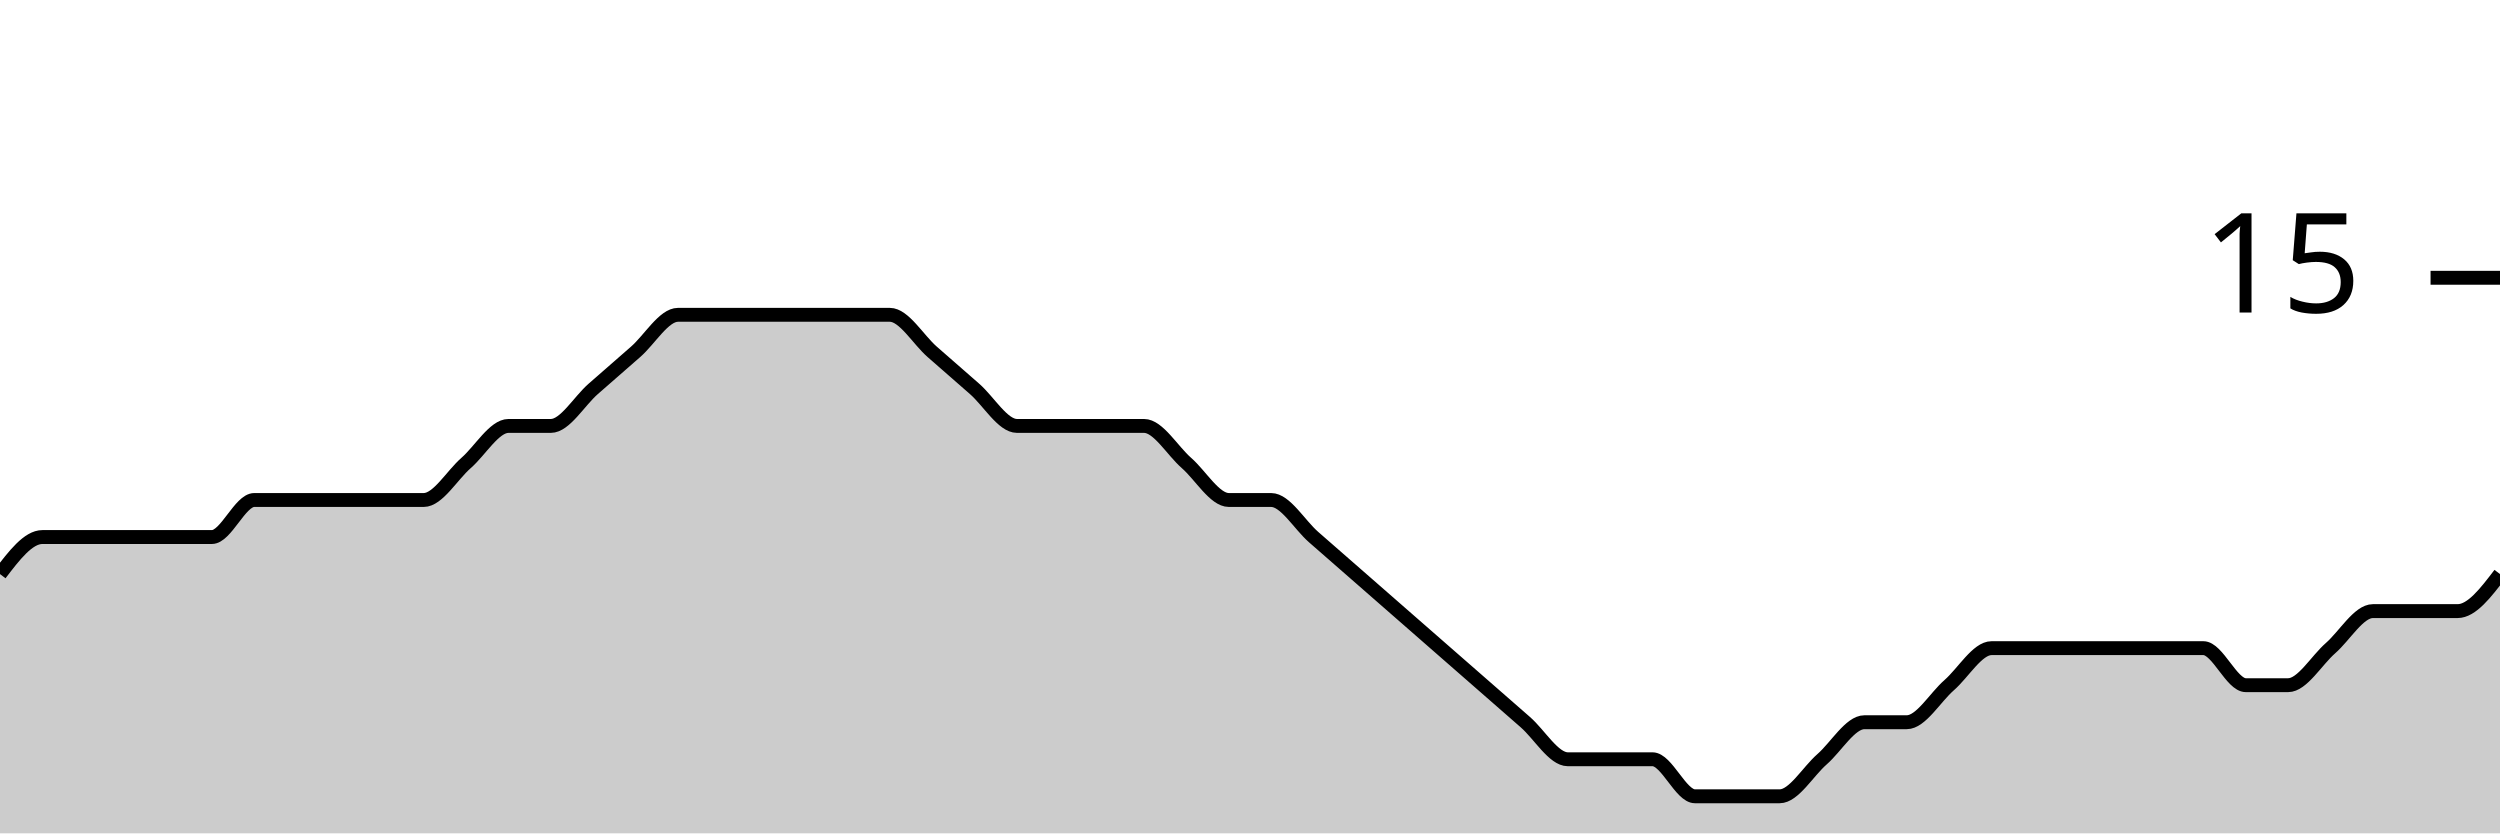
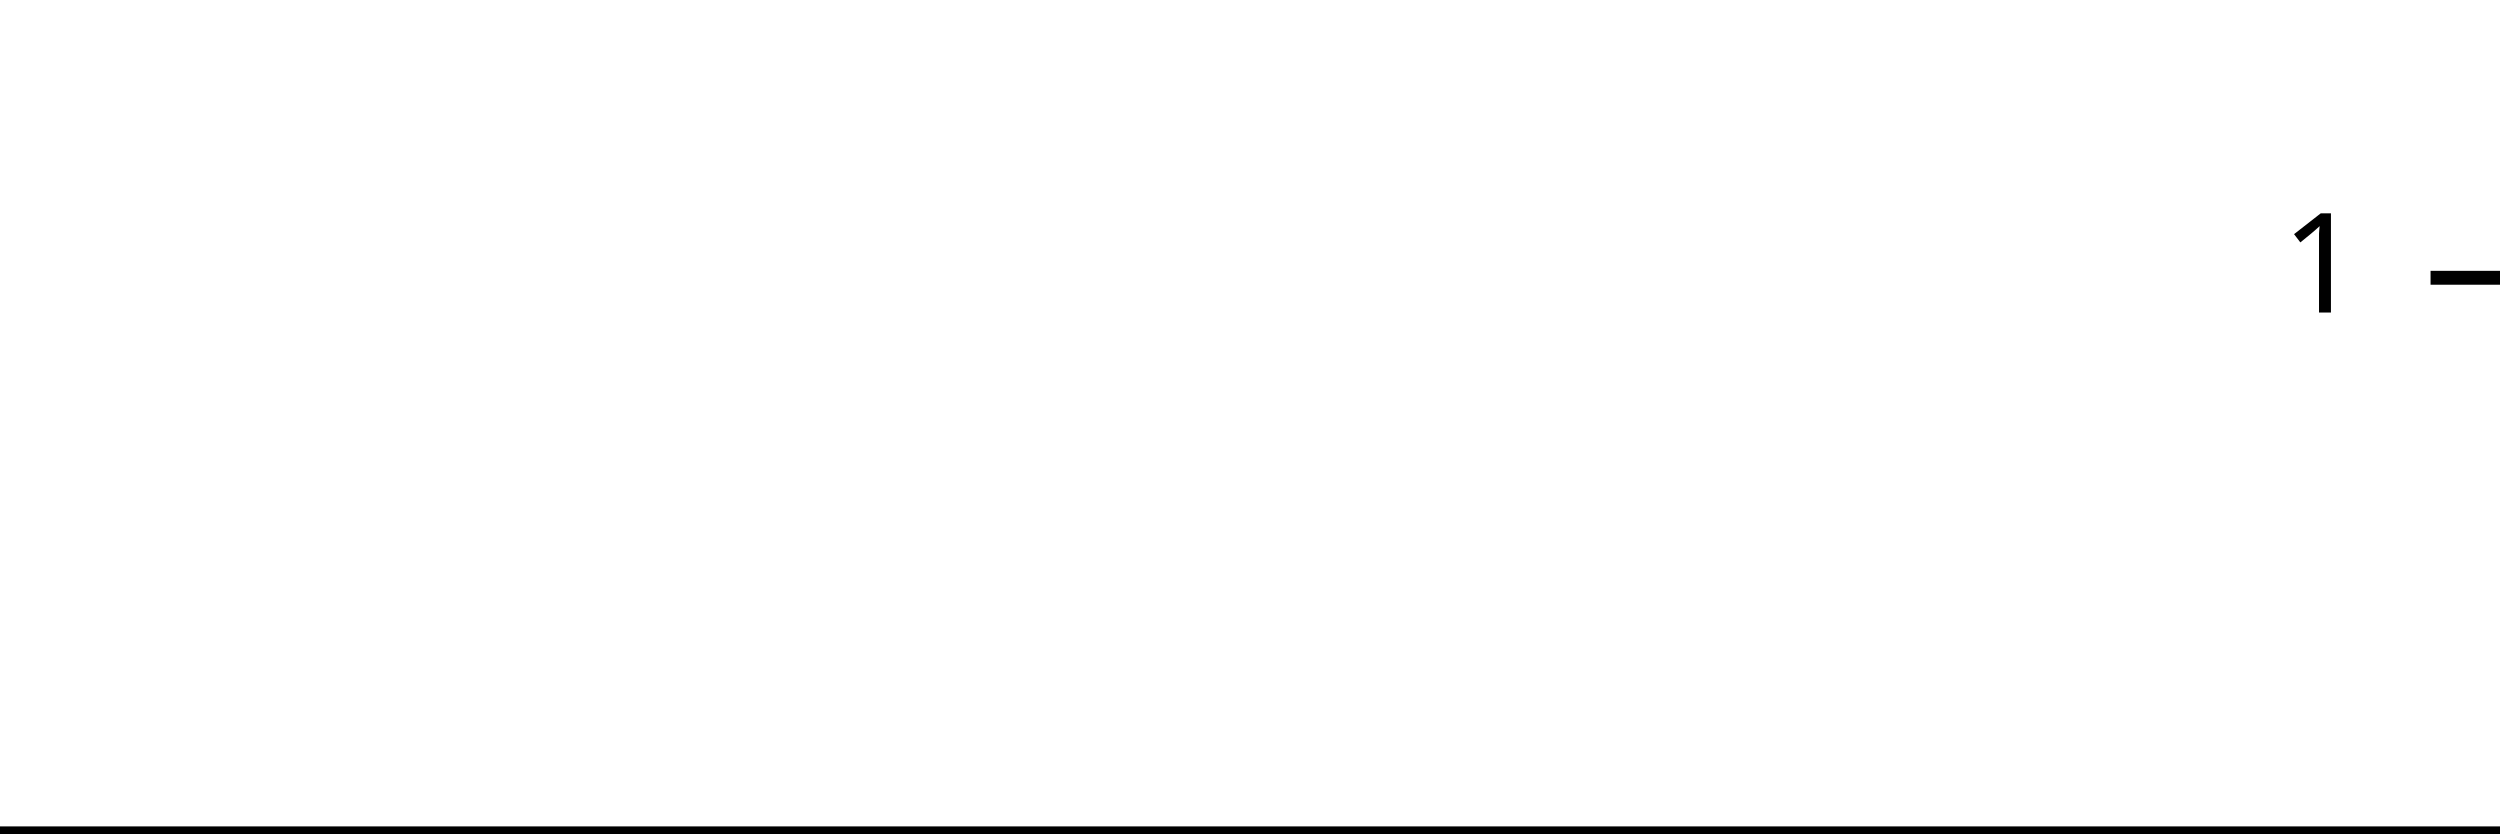
<svg xmlns="http://www.w3.org/2000/svg" viewBox="0 0 180 60">
  <g transform="translate(0,20)">
-     <path class="area" fill="rgba(0, 0, 0, 0.2)" d="M0,21.333C1.017,20,2.034,18.667,3.051,18.667C4.068,18.667,5.085,18.667,6.102,18.667C7.119,18.667,8.136,18.667,9.153,18.667C10.169,18.667,11.186,18.667,12.203,18.667C13.22,18.667,14.237,18.667,15.254,18.667C16.271,18.667,17.288,16,18.305,16C19.322,16,20.339,16,21.356,16C22.373,16,23.39,16,24.407,16C25.424,16,26.441,16,27.458,16C28.475,16,29.492,16,30.508,16C31.525,16,32.542,14.222,33.559,13.333C34.576,12.444,35.593,10.667,36.61,10.667C37.627,10.667,38.644,10.667,39.661,10.667C40.678,10.667,41.695,8.889,42.712,8C43.729,7.111,44.746,6.222,45.763,5.333C46.78,4.444,47.797,2.667,48.814,2.667C49.831,2.667,50.847,2.667,51.864,2.667C52.881,2.667,53.898,2.667,54.915,2.667C55.932,2.667,56.949,2.667,57.966,2.667C58.983,2.667,60,2.667,61.017,2.667C62.034,2.667,63.051,2.667,64.068,2.667C65.085,2.667,66.102,4.444,67.119,5.333C68.136,6.222,69.153,7.111,70.169,8C71.186,8.889,72.203,10.667,73.22,10.667C74.237,10.667,75.254,10.667,76.271,10.667C77.288,10.667,78.305,10.667,79.322,10.667C80.339,10.667,81.356,10.667,82.373,10.667C83.39,10.667,84.407,12.444,85.424,13.333C86.441,14.222,87.458,16,88.475,16C89.492,16,90.508,16,91.525,16C92.542,16,93.559,17.778,94.576,18.667C95.593,19.556,96.61,20.444,97.627,21.333C98.644,22.222,99.661,23.111,100.678,24C101.695,24.889,102.712,25.778,103.729,26.667C104.746,27.556,105.763,28.444,106.78,29.333C107.797,30.222,108.814,31.111,109.831,32C110.847,32.889,111.864,34.667,112.881,34.667C113.898,34.667,114.915,34.667,115.932,34.667C116.949,34.667,117.966,34.667,118.983,34.667C120,34.667,121.017,37.333,122.034,37.333C123.051,37.333,124.068,37.333,125.085,37.333C126.102,37.333,127.119,37.333,128.136,37.333C129.153,37.333,130.169,35.556,131.186,34.667C132.203,33.778,133.22,32,134.237,32C135.254,32,136.271,32,137.288,32C138.305,32,139.322,30.222,140.339,29.333C141.356,28.444,142.373,26.667,143.39,26.667C144.407,26.667,145.424,26.667,146.441,26.667C147.458,26.667,148.475,26.667,149.492,26.667C150.508,26.667,151.525,26.667,152.542,26.667C153.559,26.667,154.576,26.667,155.593,26.667C156.61,26.667,157.627,26.667,158.644,26.667C159.661,26.667,160.678,29.333,161.695,29.333C162.712,29.333,163.729,29.333,164.746,29.333C165.763,29.333,166.78,27.556,167.797,26.667C168.814,25.778,169.831,24,170.847,24C171.864,24,172.881,24,173.898,24C174.915,24,175.932,24,176.949,24C177.966,24,178.983,22.667,180,21.333L180,40C178.983,40,177.966,40,176.949,40C175.932,40,174.915,40,173.898,40C172.881,40,171.864,40,170.847,40C169.831,40,168.814,40,167.797,40C166.78,40,165.763,40,164.746,40C163.729,40,162.712,40,161.695,40C160.678,40,159.661,40,158.644,40C157.627,40,156.61,40,155.593,40C154.576,40,153.559,40,152.542,40C151.525,40,150.508,40,149.492,40C148.475,40,147.458,40,146.441,40C145.424,40,144.407,40,143.39,40C142.373,40,141.356,40,140.339,40C139.322,40,138.305,40,137.288,40C136.271,40,135.254,40,134.237,40C133.22,40,132.203,40,131.186,40C130.169,40,129.153,40,128.136,40C127.119,40,126.102,40,125.085,40C124.068,40,123.051,40,122.034,40C121.017,40,120,40,118.983,40C117.966,40,116.949,40,115.932,40C114.915,40,113.898,40,112.881,40C111.864,40,110.847,40,109.831,40C108.814,40,107.797,40,106.78,40C105.763,40,104.746,40,103.729,40C102.712,40,101.695,40,100.678,40C99.661,40,98.644,40,97.627,40C96.61,40,95.593,40,94.576,40C93.559,40,92.542,40,91.525,40C90.508,40,89.492,40,88.475,40C87.458,40,86.441,40,85.424,40C84.407,40,83.39,40,82.373,40C81.356,40,80.339,40,79.322,40C78.305,40,77.288,40,76.271,40C75.254,40,74.237,40,73.22,40C72.203,40,71.186,40,70.169,40C69.153,40,68.136,40,67.119,40C66.102,40,65.085,40,64.068,40C63.051,40,62.034,40,61.017,40C60,40,58.983,40,57.966,40C56.949,40,55.932,40,54.915,40C53.898,40,52.881,40,51.864,40C50.847,40,49.831,40,48.814,40C47.797,40,46.78,40,45.763,40C44.746,40,43.729,40,42.712,40C41.695,40,40.678,40,39.661,40C38.644,40,37.627,40,36.61,40C35.593,40,34.576,40,33.559,40C32.542,40,31.525,40,30.508,40C29.492,40,28.475,40,27.458,40C26.441,40,25.424,40,24.407,40C23.39,40,22.373,40,21.356,40C20.339,40,19.322,40,18.305,40C17.288,40,16.271,40,15.254,40C14.237,40,13.22,40,12.203,40C11.186,40,10.169,40,9.153,40C8.136,40,7.119,40,6.102,40C5.085,40,4.068,40,3.051,40C2.034,40,1.017,40,0,40Z" />
-     <path class="line" stroke="black" fill="none" d="M0,21.333C1.017,20,2.034,18.667,3.051,18.667C4.068,18.667,5.085,18.667,6.102,18.667C7.119,18.667,8.136,18.667,9.153,18.667C10.169,18.667,11.186,18.667,12.203,18.667C13.22,18.667,14.237,18.667,15.254,18.667C16.271,18.667,17.288,16,18.305,16C19.322,16,20.339,16,21.356,16C22.373,16,23.39,16,24.407,16C25.424,16,26.441,16,27.458,16C28.475,16,29.492,16,30.508,16C31.525,16,32.542,14.222,33.559,13.333C34.576,12.444,35.593,10.667,36.61,10.667C37.627,10.667,38.644,10.667,39.661,10.667C40.678,10.667,41.695,8.889,42.712,8C43.729,7.111,44.746,6.222,45.763,5.333C46.78,4.444,47.797,2.667,48.814,2.667C49.831,2.667,50.847,2.667,51.864,2.667C52.881,2.667,53.898,2.667,54.915,2.667C55.932,2.667,56.949,2.667,57.966,2.667C58.983,2.667,60,2.667,61.017,2.667C62.034,2.667,63.051,2.667,64.068,2.667C65.085,2.667,66.102,4.444,67.119,5.333C68.136,6.222,69.153,7.111,70.169,8C71.186,8.889,72.203,10.667,73.22,10.667C74.237,10.667,75.254,10.667,76.271,10.667C77.288,10.667,78.305,10.667,79.322,10.667C80.339,10.667,81.356,10.667,82.373,10.667C83.39,10.667,84.407,12.444,85.424,13.333C86.441,14.222,87.458,16,88.475,16C89.492,16,90.508,16,91.525,16C92.542,16,93.559,17.778,94.576,18.667C95.593,19.556,96.61,20.444,97.627,21.333C98.644,22.222,99.661,23.111,100.678,24C101.695,24.889,102.712,25.778,103.729,26.667C104.746,27.556,105.763,28.444,106.78,29.333C107.797,30.222,108.814,31.111,109.831,32C110.847,32.889,111.864,34.667,112.881,34.667C113.898,34.667,114.915,34.667,115.932,34.667C116.949,34.667,117.966,34.667,118.983,34.667C120,34.667,121.017,37.333,122.034,37.333C123.051,37.333,124.068,37.333,125.085,37.333C126.102,37.333,127.119,37.333,128.136,37.333C129.153,37.333,130.169,35.556,131.186,34.667C132.203,33.778,133.22,32,134.237,32C135.254,32,136.271,32,137.288,32C138.305,32,139.322,30.222,140.339,29.333C141.356,28.444,142.373,26.667,143.39,26.667C144.407,26.667,145.424,26.667,146.441,26.667C147.458,26.667,148.475,26.667,149.492,26.667C150.508,26.667,151.525,26.667,152.542,26.667C153.559,26.667,154.576,26.667,155.593,26.667C156.61,26.667,157.627,26.667,158.644,26.667C159.661,26.667,160.678,29.333,161.695,29.333C162.712,29.333,163.729,29.333,164.746,29.333C165.763,29.333,166.78,27.556,167.797,26.667C168.814,25.778,169.831,24,170.847,24C171.864,24,172.881,24,173.898,24C174.915,24,175.932,24,176.949,24C177.966,24,178.983,22.667,180,21.333" />
+     <path class="area" fill="rgba(0, 0, 0, 0.2)" d="M0,40C1.034,40,2.069,40,3.103,40C4.138,40,5.172,40,6.207,40C7.241,40,8.276,40,9.31,40C10.345,40,11.379,40,12.414,40C13.448,40,14.483,40,15.517,40C16.552,40,17.586,40,18.621,40C19.655,40,20.69,40,21.724,40C22.759,40,23.793,40,24.828,40C25.862,40,26.897,40,27.931,40C28.966,40,30,40,31.034,40C32.069,40,33.103,40,34.138,40C35.172,40,36.207,40,37.241,40C38.276,40,39.31,40,40.345,40C41.379,40,42.414,40,43.448,40C44.483,40,45.517,40,46.552,40C47.586,40,48.621,40,49.655,40C50.69,40,51.724,40,52.759,40C53.793,40,54.828,40,55.862,40C56.897,40,57.931,40,58.966,40C60,40,61.034,40,62.069,40C63.103,40,64.138,40,65.172,40C66.207,40,67.241,40,68.276,40C69.31,40,70.345,40,71.379,40C72.414,40,73.448,40,74.483,40C75.517,40,76.552,40,77.586,40C78.621,40,79.655,40,80.69,40C81.724,40,82.759,40,83.793,40C84.828,40,85.862,40,86.897,40C87.931,40,88.966,40,90,40C91.034,40,92.069,40,93.103,40C94.138,40,95.172,40,96.207,40C97.241,40,98.276,40,99.31,40C100.345,40,101.379,40,102.414,40C103.448,40,104.483,40,105.517,40C106.552,40,107.586,40,108.621,40C109.655,40,110.69,40,111.724,40C112.759,40,113.793,40,114.828,40C115.862,40,116.897,40,117.931,40C118.966,40,120,40,121.034,40C122.069,40,123.103,40,124.138,40C125.172,40,126.207,40,127.241,40C128.276,40,129.31,40,130.345,40C131.379,40,132.414,40,133.448,40C134.483,40,135.517,40,136.552,40C137.586,40,138.621,40,139.655,40C140.69,40,141.724,40,142.759,40C143.793,40,144.828,40,145.862,40C146.897,40,147.931,40,148.966,40C150,40,151.034,40,152.069,40C153.103,40,154.138,40,155.172,40C156.207,40,157.241,40,158.276,40C159.31,40,160.345,40,161.379,40C162.414,40,163.448,40,164.483,40C165.517,40,166.552,40,167.586,40C168.621,40,169.655,40,170.69,40C171.724,40,172.759,40,173.793,40C174.828,40,175.862,40,176.897,40C177.931,40,178.966,40,180,40L180,40C178.966,40,177.931,40,176.897,40C175.862,40,174.828,40,173.793,40C172.759,40,171.724,40,170.69,40C169.655,40,168.621,40,167.586,40C166.552,40,165.517,40,164.483,40C163.448,40,162.414,40,161.379,40C160.345,40,159.31,40,158.276,40C157.241,40,156.207,40,155.172,40C154.138,40,153.103,40,152.069,40C151.034,40,150,40,148.966,40C147.931,40,146.897,40,145.862,40C144.828,40,143.793,40,142.759,40C141.724,40,140.69,40,139.655,40C138.621,40,137.586,40,136.552,40C135.517,40,134.483,40,133.448,40C132.414,40,131.379,40,130.345,40C129.31,40,128.276,40,127.241,40C126.207,40,125.172,40,124.138,40C123.103,40,122.069,40,121.034,40C120,40,118.966,40,117.931,40C116.897,40,115.862,40,114.828,40C113.793,40,112.759,40,111.724,40C110.69,40,109.655,40,108.621,40C107.586,40,106.552,40,105.517,40C104.483,40,103.448,40,102.414,40C101.379,40,100.345,40,99.31,40C98.276,40,97.241,40,96.207,40C95.172,40,94.138,40,93.103,40C92.069,40,91.034,40,90,40C88.966,40,87.931,40,86.897,40C85.862,40,84.828,40,83.793,40C82.759,40,81.724,40,80.69,40C79.655,40,78.621,40,77.586,40C76.552,40,75.517,40,74.483,40C73.448,40,72.414,40,71.379,40C70.345,40,69.31,40,68.276,40C67.241,40,66.207,40,65.172,40C64.138,40,63.103,40,62.069,40C61.034,40,60,40,58.966,40C57.931,40,56.897,40,55.862,40C54.828,40,53.793,40,52.759,40C51.724,40,50.69,40,49.655,40C48.621,40,47.586,40,46.552,40C45.517,40,44.483,40,43.448,40C42.414,40,41.379,40,40.345,40C39.31,40,38.276,40,37.241,40C36.207,40,35.172,40,34.138,40C33.103,40,32.069,40,31.034,40C30,40,28.966,40,27.931,40C26.897,40,25.862,40,24.828,40C23.793,40,22.759,40,21.724,40C20.69,40,19.655,40,18.621,40C17.586,40,16.552,40,15.517,40C14.483,40,13.448,40,12.414,40C11.379,40,10.345,40,9.31,40C8.276,40,7.241,40,6.207,40C5.172,40,4.138,40,3.103,40C2.069,40,1.034,40,0,40Z" />
+     <path class="line" stroke="black" fill="none" d="M0,40C1.034,40,2.069,40,3.103,40C4.138,40,5.172,40,6.207,40C7.241,40,8.276,40,9.31,40C10.345,40,11.379,40,12.414,40C13.448,40,14.483,40,15.517,40C16.552,40,17.586,40,18.621,40C19.655,40,20.69,40,21.724,40C22.759,40,23.793,40,24.828,40C25.862,40,26.897,40,27.931,40C28.966,40,30,40,31.034,40C32.069,40,33.103,40,34.138,40C35.172,40,36.207,40,37.241,40C38.276,40,39.31,40,40.345,40C41.379,40,42.414,40,43.448,40C44.483,40,45.517,40,46.552,40C47.586,40,48.621,40,49.655,40C50.69,40,51.724,40,52.759,40C53.793,40,54.828,40,55.862,40C56.897,40,57.931,40,58.966,40C60,40,61.034,40,62.069,40C63.103,40,64.138,40,65.172,40C66.207,40,67.241,40,68.276,40C69.31,40,70.345,40,71.379,40C72.414,40,73.448,40,74.483,40C75.517,40,76.552,40,77.586,40C78.621,40,79.655,40,80.69,40C81.724,40,82.759,40,83.793,40C84.828,40,85.862,40,86.897,40C87.931,40,88.966,40,90,40C91.034,40,92.069,40,93.103,40C94.138,40,95.172,40,96.207,40C97.241,40,98.276,40,99.31,40C100.345,40,101.379,40,102.414,40C103.448,40,104.483,40,105.517,40C106.552,40,107.586,40,108.621,40C109.655,40,110.69,40,111.724,40C112.759,40,113.793,40,114.828,40C115.862,40,116.897,40,117.931,40C118.966,40,120,40,121.034,40C122.069,40,123.103,40,124.138,40C125.172,40,126.207,40,127.241,40C128.276,40,129.31,40,130.345,40C131.379,40,132.414,40,133.448,40C134.483,40,135.517,40,136.552,40C137.586,40,138.621,40,139.655,40C140.69,40,141.724,40,142.759,40C143.793,40,144.828,40,145.862,40C146.897,40,147.931,40,148.966,40C150,40,151.034,40,152.069,40C153.103,40,154.138,40,155.172,40C156.207,40,157.241,40,158.276,40C159.31,40,160.345,40,161.379,40C162.414,40,163.448,40,164.483,40C165.517,40,166.552,40,167.586,40C168.621,40,169.655,40,170.69,40C171.724,40,172.759,40,173.793,40C174.828,40,175.862,40,176.897,40C177.931,40,178.966,40,180,40" />
    <path class="axis-ceiling" stroke-width="1" stroke="black" fill="none" d="M175,0L180,0" />
-     <text class="axis-ceiling-label" font-family="sans-serif" text-anchor="end" font-size="10px" x="170" y="2.5">15</text>
+     <text class="axis-ceiling-label" font-family="sans-serif" text-anchor="end" font-size="10px" x="170" y="2.5">1</text>
  </g>
</svg>
